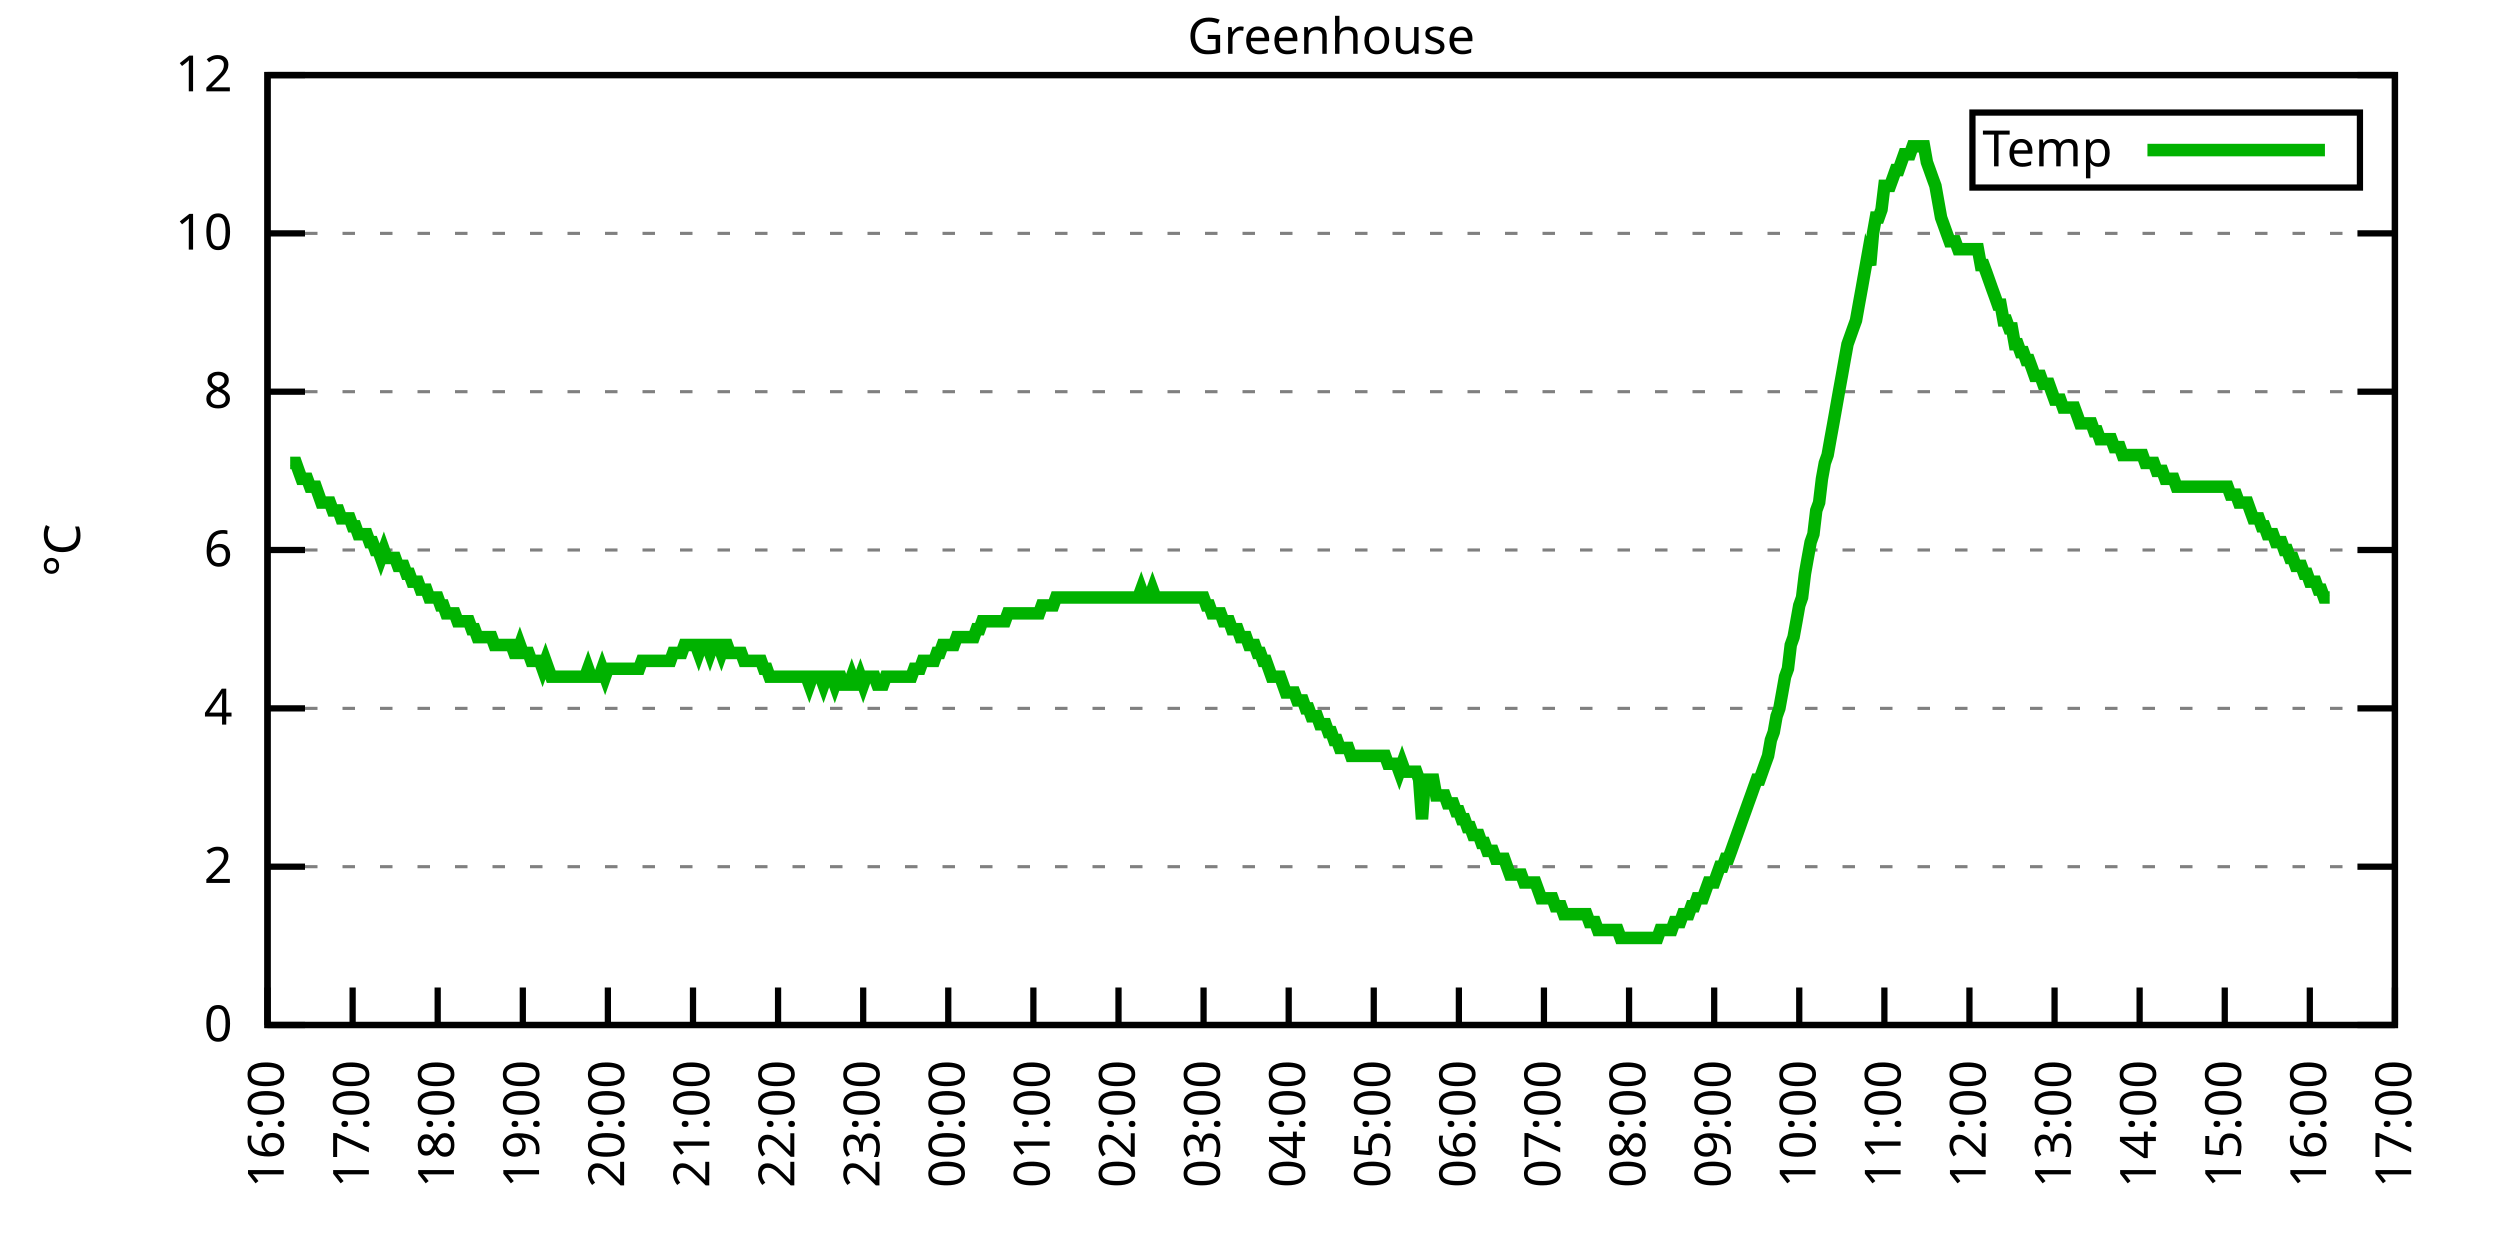
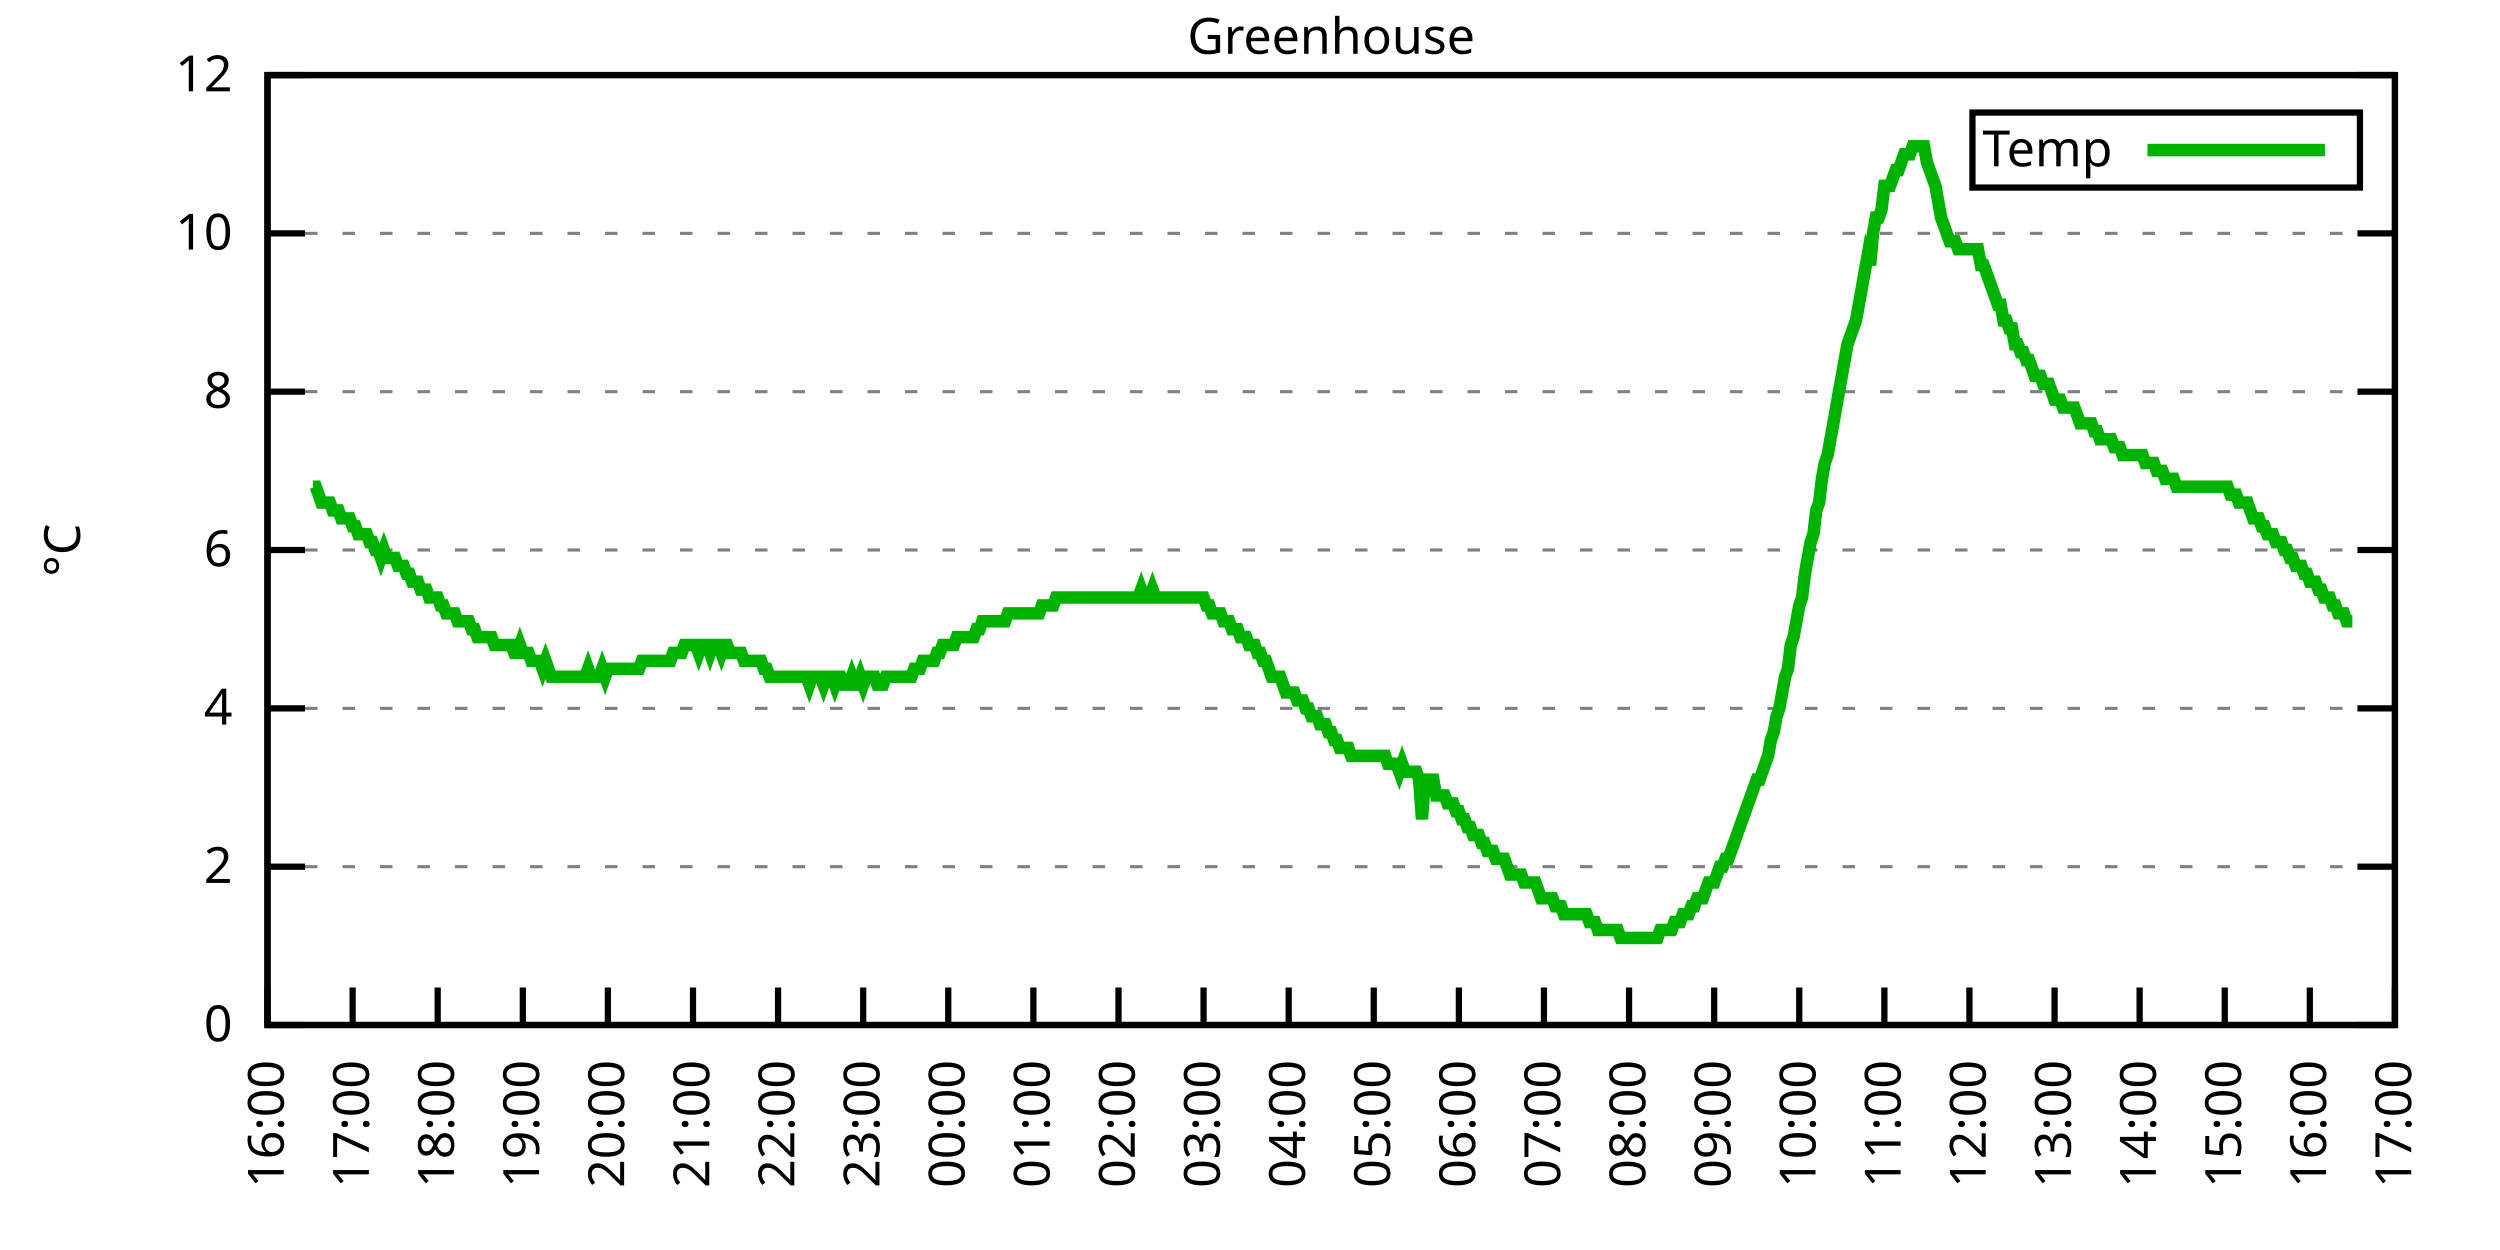
<svg xmlns="http://www.w3.org/2000/svg" xmlns:xlink="http://www.w3.org/1999/xlink" width="400" height="200" viewBox="0 0 400 200">
  <g id="gnuplot_canvas">
    <rect x="0" y="0" width="400" height="200" fill="none" />
    <defs>
      <circle id="gpDot" r="0.5" stroke-width="0.5" stroke="currentColor" />
      <path id="gpPt0" stroke-width="0.333" stroke="currentColor" d="M-1,0 h2 M0,-1 v2" />
      <path id="gpPt1" stroke-width="0.333" stroke="currentColor" d="M-1,-1 L1,1 M1,-1 L-1,1" />
      <path id="gpPt2" stroke-width="0.333" stroke="currentColor" d="M-1,0 L1,0 M0,-1 L0,1 M-1,-1 L1,1 M-1,1 L1,-1" />
      <rect id="gpPt3" stroke-width="0.333" stroke="currentColor" x="-1" y="-1" width="2" height="2" />
      <rect id="gpPt4" stroke-width="0.333" stroke="currentColor" fill="currentColor" x="-1" y="-1" width="2" height="2" />
      <circle id="gpPt5" stroke-width="0.333" stroke="currentColor" cx="0" cy="0" r="1" />
      <use xlink:href="#gpPt5" id="gpPt6" fill="currentColor" stroke="none" />
      <path id="gpPt7" stroke-width="0.333" stroke="currentColor" d="M0,-1.33 L-1.33,0.67 L1.33,0.67 z" />
      <use xlink:href="#gpPt7" id="gpPt8" fill="currentColor" stroke="none" />
      <use xlink:href="#gpPt7" id="gpPt9" stroke="currentColor" transform="rotate(180)" />
      <use xlink:href="#gpPt9" id="gpPt10" fill="currentColor" stroke="none" />
      <use xlink:href="#gpPt3" id="gpPt11" stroke="currentColor" transform="rotate(45)" />
      <use xlink:href="#gpPt11" id="gpPt12" fill="currentColor" stroke="none" />
      <path id="gpPt13" stroke-width="0.333" stroke="currentColor" d="M0,1.330 L1.265,0.411 L0.782,-1.067 L-0.782,-1.076 L-1.265,0.411 z" />
      <use xlink:href="#gpPt13" id="gpPt14" fill="currentColor" stroke="none" />
      <filter id="textbox" filterUnits="objectBoundingBox" x="0" y="0" height="1" width="1">
        <feFlood flood-color="white" flood-opacity="1" result="bgnd" />
        <feComposite in="SourceGraphic" in2="bgnd" operator="atop" />
      </filter>
      <filter id="greybox" filterUnits="objectBoundingBox" x="0" y="0" height="1" width="1">
        <feFlood flood-color="lightgrey" flood-opacity="1" result="grey" />
        <feComposite in="SourceGraphic" in2="grey" operator="atop" />
      </filter>
    </defs>
    <g fill="none" color="white" stroke="currentColor" stroke-width="1.00" stroke-linecap="butt" stroke-linejoin="miter">
</g>
    <g fill="none" color="black" stroke="currentColor" stroke-width="1.00" stroke-linecap="butt" stroke-linejoin="miter">
      <g stroke="none" shape-rendering="crispEdges">
        <polygon fill="rgb(255, 255, 255)" points="42.80,164.00 383.18,164.00 383.18,12.02 42.80,12.02 " />
      </g>
    </g>
    <g fill="none" color="black" stroke="currentColor" stroke-width="1.00" stroke-linecap="butt" stroke-linejoin="miter">
</g>
    <g fill="none" color="black" stroke="black" stroke-width="0.50" stroke-linecap="butt" stroke-linejoin="miter">
</g>
    <g fill="none" color="gray" stroke="currentColor" stroke-width="0.50" stroke-linecap="butt" stroke-linejoin="miter">
      <path stroke="gray" stroke-dasharray="2,4" class="gridline" d="M42.80,164.00 L383.19,164.00  " />
    </g>
    <g fill="none" color="gray" stroke="gray" stroke-width="1.00" stroke-linecap="butt" stroke-linejoin="miter">
</g>
    <g fill="none" color="black" stroke="currentColor" stroke-width="1.00" stroke-linecap="butt" stroke-linejoin="miter">
      <path stroke="black" d="M42.80,164.00 L48.80,164.00 M383.19,164.00 L377.19,164.00  " />
      <g transform="translate(37.20,166.60)" stroke="none" fill="black" font-family="Sans" font-size="8.00" text-anchor="end">
        <text>
          <tspan font-family="Sans"> 0</tspan>
        </text>
      </g>
    </g>
    <g fill="none" color="black" stroke="currentColor" stroke-width="1.00" stroke-linecap="butt" stroke-linejoin="miter">
</g>
    <g fill="none" color="black" stroke="black" stroke-width="0.50" stroke-linecap="butt" stroke-linejoin="miter">
</g>
    <g fill="none" color="gray" stroke="currentColor" stroke-width="0.50" stroke-linecap="butt" stroke-linejoin="miter">
      <path stroke="gray" stroke-dasharray="2,4" class="gridline" d="M42.80,138.67 L383.19,138.67  " />
    </g>
    <g fill="none" color="gray" stroke="gray" stroke-width="1.00" stroke-linecap="butt" stroke-linejoin="miter">
</g>
    <g fill="none" color="black" stroke="currentColor" stroke-width="1.00" stroke-linecap="butt" stroke-linejoin="miter">
      <path stroke="black" d="M42.80,138.67 L48.80,138.67 M383.19,138.67 L377.19,138.67  " />
      <g transform="translate(37.20,141.27)" stroke="none" fill="black" font-family="Sans" font-size="8.00" text-anchor="end">
        <text>
          <tspan font-family="Sans"> 2</tspan>
        </text>
      </g>
    </g>
    <g fill="none" color="black" stroke="currentColor" stroke-width="1.00" stroke-linecap="butt" stroke-linejoin="miter">
</g>
    <g fill="none" color="black" stroke="black" stroke-width="0.50" stroke-linecap="butt" stroke-linejoin="miter">
</g>
    <g fill="none" color="gray" stroke="currentColor" stroke-width="0.50" stroke-linecap="butt" stroke-linejoin="miter">
      <path stroke="gray" stroke-dasharray="2,4" class="gridline" d="M42.80,113.34 L383.19,113.34  " />
    </g>
    <g fill="none" color="gray" stroke="gray" stroke-width="1.00" stroke-linecap="butt" stroke-linejoin="miter">
</g>
    <g fill="none" color="black" stroke="currentColor" stroke-width="1.00" stroke-linecap="butt" stroke-linejoin="miter">
      <path stroke="black" d="M42.80,113.34 L48.80,113.34 M383.19,113.34 L377.19,113.34  " />
      <g transform="translate(37.20,115.94)" stroke="none" fill="black" font-family="Sans" font-size="8.00" text-anchor="end">
        <text>
          <tspan font-family="Sans"> 4</tspan>
        </text>
      </g>
    </g>
    <g fill="none" color="black" stroke="currentColor" stroke-width="1.00" stroke-linecap="butt" stroke-linejoin="miter">
</g>
    <g fill="none" color="black" stroke="black" stroke-width="0.50" stroke-linecap="butt" stroke-linejoin="miter">
</g>
    <g fill="none" color="gray" stroke="currentColor" stroke-width="0.50" stroke-linecap="butt" stroke-linejoin="miter">
      <path stroke="gray" stroke-dasharray="2,4" class="gridline" d="M42.80,88.00 L383.19,88.00  " />
    </g>
    <g fill="none" color="gray" stroke="gray" stroke-width="1.00" stroke-linecap="butt" stroke-linejoin="miter">
</g>
    <g fill="none" color="black" stroke="currentColor" stroke-width="1.00" stroke-linecap="butt" stroke-linejoin="miter">
      <path stroke="black" d="M42.80,88.00 L48.80,88.00 M383.19,88.00 L377.19,88.00  " />
      <g transform="translate(37.20,90.60)" stroke="none" fill="black" font-family="Sans" font-size="8.00" text-anchor="end">
        <text>
          <tspan font-family="Sans"> 6</tspan>
        </text>
      </g>
    </g>
    <g fill="none" color="black" stroke="currentColor" stroke-width="1.00" stroke-linecap="butt" stroke-linejoin="miter">
</g>
    <g fill="none" color="black" stroke="black" stroke-width="0.50" stroke-linecap="butt" stroke-linejoin="miter">
</g>
    <g fill="none" color="gray" stroke="currentColor" stroke-width="0.50" stroke-linecap="butt" stroke-linejoin="miter">
      <path stroke="gray" stroke-dasharray="2,4" class="gridline" d="M42.80,62.67 L383.19,62.67  " />
    </g>
    <g fill="none" color="gray" stroke="gray" stroke-width="1.00" stroke-linecap="butt" stroke-linejoin="miter">
</g>
    <g fill="none" color="black" stroke="currentColor" stroke-width="1.00" stroke-linecap="butt" stroke-linejoin="miter">
      <path stroke="black" d="M42.80,62.67 L48.80,62.67 M383.19,62.67 L377.19,62.67  " />
      <g transform="translate(37.20,65.27)" stroke="none" fill="black" font-family="Sans" font-size="8.00" text-anchor="end">
        <text>
          <tspan font-family="Sans"> 8</tspan>
        </text>
      </g>
    </g>
    <g fill="none" color="black" stroke="currentColor" stroke-width="1.00" stroke-linecap="butt" stroke-linejoin="miter">
</g>
    <g fill="none" color="black" stroke="black" stroke-width="0.50" stroke-linecap="butt" stroke-linejoin="miter">
</g>
    <g fill="none" color="gray" stroke="currentColor" stroke-width="0.50" stroke-linecap="butt" stroke-linejoin="miter">
      <path stroke="gray" stroke-dasharray="2,4" class="gridline" d="M42.80,37.34 L383.19,37.34  " />
    </g>
    <g fill="none" color="gray" stroke="gray" stroke-width="1.00" stroke-linecap="butt" stroke-linejoin="miter">
</g>
    <g fill="none" color="black" stroke="currentColor" stroke-width="1.00" stroke-linecap="butt" stroke-linejoin="miter">
      <path stroke="black" d="M42.80,37.34 L48.80,37.34 M383.19,37.34 L377.19,37.34  " />
      <g transform="translate(37.20,39.94)" stroke="none" fill="black" font-family="Sans" font-size="8.00" text-anchor="end">
        <text>
          <tspan font-family="Sans"> 10</tspan>
        </text>
      </g>
    </g>
    <g fill="none" color="black" stroke="currentColor" stroke-width="1.00" stroke-linecap="butt" stroke-linejoin="miter">
</g>
    <g fill="none" color="black" stroke="black" stroke-width="0.50" stroke-linecap="butt" stroke-linejoin="miter">
</g>
    <g fill="none" color="gray" stroke="currentColor" stroke-width="0.50" stroke-linecap="butt" stroke-linejoin="miter">
      <path stroke="gray" stroke-dasharray="2,4" class="gridline" d="M42.80,12.01 L383.19,12.01  " />
    </g>
    <g fill="none" color="gray" stroke="gray" stroke-width="1.00" stroke-linecap="butt" stroke-linejoin="miter">
</g>
    <g fill="none" color="black" stroke="currentColor" stroke-width="1.00" stroke-linecap="butt" stroke-linejoin="miter">
      <path stroke="black" d="M42.80,12.01 L48.80,12.01 M383.19,12.01 L377.19,12.01  " />
      <g transform="translate(37.20,14.61)" stroke="none" fill="black" font-family="Sans" font-size="8.00" text-anchor="end">
        <text>
          <tspan font-family="Sans"> 12</tspan>
        </text>
      </g>
    </g>
    <g fill="none" color="black" stroke="currentColor" stroke-width="1.00" stroke-linecap="butt" stroke-linejoin="miter">
      <path stroke="black" d="M42.80,164.00 L42.80,158.00  " />
      <g transform="translate(45.40,169.60) rotate(270.00)" stroke="none" fill="black" font-family="Sans" font-size="8.00" text-anchor="end">
        <text>
          <tspan font-family="Sans">16:00</tspan>
        </text>
      </g>
    </g>
    <g fill="none" color="black" stroke="currentColor" stroke-width="1.00" stroke-linecap="butt" stroke-linejoin="miter">
      <path stroke="black" d="M56.42,164.00 L56.42,158.00  " />
      <g transform="translate(59.02,169.60) rotate(270.00)" stroke="none" fill="black" font-family="Sans" font-size="8.00" text-anchor="end">
        <text>
          <tspan font-family="Sans">17:00</tspan>
        </text>
      </g>
    </g>
    <g fill="none" color="black" stroke="currentColor" stroke-width="1.00" stroke-linecap="butt" stroke-linejoin="miter">
      <path stroke="black" d="M70.03,164.00 L70.03,158.00  " />
      <g transform="translate(72.63,169.60) rotate(270.00)" stroke="none" fill="black" font-family="Sans" font-size="8.00" text-anchor="end">
        <text>
          <tspan font-family="Sans">18:00</tspan>
        </text>
      </g>
    </g>
    <g fill="none" color="black" stroke="currentColor" stroke-width="1.00" stroke-linecap="butt" stroke-linejoin="miter">
      <path stroke="black" d="M83.65,164.00 L83.65,158.00  " />
      <g transform="translate(86.25,169.60) rotate(270.00)" stroke="none" fill="black" font-family="Sans" font-size="8.00" text-anchor="end">
        <text>
          <tspan font-family="Sans">19:00</tspan>
        </text>
      </g>
    </g>
    <g fill="none" color="black" stroke="currentColor" stroke-width="1.00" stroke-linecap="butt" stroke-linejoin="miter">
      <path stroke="black" d="M97.26,164.00 L97.26,158.00  " />
      <g transform="translate(99.86,169.60) rotate(270.00)" stroke="none" fill="black" font-family="Sans" font-size="8.00" text-anchor="end">
        <text>
          <tspan font-family="Sans">20:00</tspan>
        </text>
      </g>
    </g>
    <g fill="none" color="black" stroke="currentColor" stroke-width="1.00" stroke-linecap="butt" stroke-linejoin="miter">
      <path stroke="black" d="M110.88,164.00 L110.88,158.00  " />
      <g transform="translate(113.48,169.60) rotate(270.00)" stroke="none" fill="black" font-family="Sans" font-size="8.00" text-anchor="end">
        <text>
          <tspan font-family="Sans">21:00</tspan>
        </text>
      </g>
    </g>
    <g fill="none" color="black" stroke="currentColor" stroke-width="1.00" stroke-linecap="butt" stroke-linejoin="miter">
      <path stroke="black" d="M124.49,164.00 L124.49,158.00  " />
      <g transform="translate(127.09,169.60) rotate(270.00)" stroke="none" fill="black" font-family="Sans" font-size="8.00" text-anchor="end">
        <text>
          <tspan font-family="Sans">22:00</tspan>
        </text>
      </g>
    </g>
    <g fill="none" color="black" stroke="currentColor" stroke-width="1.00" stroke-linecap="butt" stroke-linejoin="miter">
      <path stroke="black" d="M138.11,164.00 L138.11,158.00  " />
      <g transform="translate(140.71,169.60) rotate(270.00)" stroke="none" fill="black" font-family="Sans" font-size="8.00" text-anchor="end">
        <text>
          <tspan font-family="Sans">23:00</tspan>
        </text>
      </g>
    </g>
    <g fill="none" color="black" stroke="currentColor" stroke-width="1.00" stroke-linecap="butt" stroke-linejoin="miter">
      <path stroke="black" d="M151.72,164.00 L151.72,158.00  " />
      <g transform="translate(154.32,169.60) rotate(270.00)" stroke="none" fill="black" font-family="Sans" font-size="8.00" text-anchor="end">
        <text>
          <tspan font-family="Sans">00:00</tspan>
        </text>
      </g>
    </g>
    <g fill="none" color="black" stroke="currentColor" stroke-width="1.00" stroke-linecap="butt" stroke-linejoin="miter">
      <path stroke="black" d="M165.34,164.00 L165.34,158.00  " />
      <g transform="translate(167.94,169.60) rotate(270.00)" stroke="none" fill="black" font-family="Sans" font-size="8.00" text-anchor="end">
        <text>
          <tspan font-family="Sans">01:00</tspan>
        </text>
      </g>
    </g>
    <g fill="none" color="black" stroke="currentColor" stroke-width="1.00" stroke-linecap="butt" stroke-linejoin="miter">
      <path stroke="black" d="M178.96,164.00 L178.96,158.00  " />
      <g transform="translate(181.56,169.60) rotate(270.00)" stroke="none" fill="black" font-family="Sans" font-size="8.00" text-anchor="end">
        <text>
          <tspan font-family="Sans">02:00</tspan>
        </text>
      </g>
    </g>
    <g fill="none" color="black" stroke="currentColor" stroke-width="1.00" stroke-linecap="butt" stroke-linejoin="miter">
      <path stroke="black" d="M192.57,164.00 L192.57,158.00  " />
      <g transform="translate(195.17,169.60) rotate(270.00)" stroke="none" fill="black" font-family="Sans" font-size="8.00" text-anchor="end">
        <text>
          <tspan font-family="Sans">03:00</tspan>
        </text>
      </g>
    </g>
    <g fill="none" color="black" stroke="currentColor" stroke-width="1.00" stroke-linecap="butt" stroke-linejoin="miter">
      <path stroke="black" d="M206.19,164.00 L206.19,158.00  " />
      <g transform="translate(208.79,169.60) rotate(270.00)" stroke="none" fill="black" font-family="Sans" font-size="8.00" text-anchor="end">
        <text>
          <tspan font-family="Sans">04:00</tspan>
        </text>
      </g>
    </g>
    <g fill="none" color="black" stroke="currentColor" stroke-width="1.00" stroke-linecap="butt" stroke-linejoin="miter">
      <path stroke="black" d="M219.80,164.00 L219.80,158.00  " />
      <g transform="translate(222.40,169.60) rotate(270.00)" stroke="none" fill="black" font-family="Sans" font-size="8.00" text-anchor="end">
        <text>
          <tspan font-family="Sans">05:00</tspan>
        </text>
      </g>
    </g>
    <g fill="none" color="black" stroke="currentColor" stroke-width="1.00" stroke-linecap="butt" stroke-linejoin="miter">
      <path stroke="black" d="M233.42,164.00 L233.42,158.00  " />
      <g transform="translate(236.02,169.60) rotate(270.00)" stroke="none" fill="black" font-family="Sans" font-size="8.00" text-anchor="end">
        <text>
          <tspan font-family="Sans">06:00</tspan>
        </text>
      </g>
    </g>
    <g fill="none" color="black" stroke="currentColor" stroke-width="1.00" stroke-linecap="butt" stroke-linejoin="miter">
      <path stroke="black" d="M247.03,164.00 L247.03,158.00  " />
      <g transform="translate(249.63,169.60) rotate(270.00)" stroke="none" fill="black" font-family="Sans" font-size="8.00" text-anchor="end">
        <text>
          <tspan font-family="Sans">07:00</tspan>
        </text>
      </g>
    </g>
    <g fill="none" color="black" stroke="currentColor" stroke-width="1.00" stroke-linecap="butt" stroke-linejoin="miter">
      <path stroke="black" d="M260.65,164.00 L260.65,158.00  " />
      <g transform="translate(263.25,169.60) rotate(270.00)" stroke="none" fill="black" font-family="Sans" font-size="8.00" text-anchor="end">
        <text>
          <tspan font-family="Sans">08:00</tspan>
        </text>
      </g>
    </g>
    <g fill="none" color="black" stroke="currentColor" stroke-width="1.00" stroke-linecap="butt" stroke-linejoin="miter">
      <path stroke="black" d="M274.27,164.00 L274.27,158.00  " />
      <g transform="translate(276.87,169.60) rotate(270.00)" stroke="none" fill="black" font-family="Sans" font-size="8.00" text-anchor="end">
        <text>
          <tspan font-family="Sans">09:00</tspan>
        </text>
      </g>
    </g>
    <g fill="none" color="black" stroke="currentColor" stroke-width="1.00" stroke-linecap="butt" stroke-linejoin="miter">
      <path stroke="black" d="M287.88,164.00 L287.88,158.00  " />
      <g transform="translate(290.48,169.60) rotate(270.00)" stroke="none" fill="black" font-family="Sans" font-size="8.00" text-anchor="end">
        <text>
          <tspan font-family="Sans">10:00</tspan>
        </text>
      </g>
    </g>
    <g fill="none" color="black" stroke="currentColor" stroke-width="1.00" stroke-linecap="butt" stroke-linejoin="miter">
      <path stroke="black" d="M301.50,164.00 L301.50,158.00  " />
      <g transform="translate(304.10,169.60) rotate(270.00)" stroke="none" fill="black" font-family="Sans" font-size="8.00" text-anchor="end">
        <text>
          <tspan font-family="Sans">11:00</tspan>
        </text>
      </g>
    </g>
    <g fill="none" color="black" stroke="currentColor" stroke-width="1.00" stroke-linecap="butt" stroke-linejoin="miter">
      <path stroke="black" d="M315.11,164.00 L315.11,158.00  " />
      <g transform="translate(317.71,169.60) rotate(270.00)" stroke="none" fill="black" font-family="Sans" font-size="8.00" text-anchor="end">
        <text>
          <tspan font-family="Sans">12:00</tspan>
        </text>
      </g>
    </g>
    <g fill="none" color="black" stroke="currentColor" stroke-width="1.00" stroke-linecap="butt" stroke-linejoin="miter">
      <path stroke="black" d="M328.73,164.00 L328.73,158.00  " />
      <g transform="translate(331.33,169.60) rotate(270.00)" stroke="none" fill="black" font-family="Sans" font-size="8.00" text-anchor="end">
        <text>
          <tspan font-family="Sans">13:00</tspan>
        </text>
      </g>
    </g>
    <g fill="none" color="black" stroke="currentColor" stroke-width="1.00" stroke-linecap="butt" stroke-linejoin="miter">
      <path stroke="black" d="M342.34,164.00 L342.34,158.00  " />
      <g transform="translate(344.94,169.60) rotate(270.00)" stroke="none" fill="black" font-family="Sans" font-size="8.00" text-anchor="end">
        <text>
          <tspan font-family="Sans">14:00</tspan>
        </text>
      </g>
    </g>
    <g fill="none" color="black" stroke="currentColor" stroke-width="1.00" stroke-linecap="butt" stroke-linejoin="miter">
      <path stroke="black" d="M355.96,164.00 L355.96,158.00  " />
      <g transform="translate(358.56,169.60) rotate(270.00)" stroke="none" fill="black" font-family="Sans" font-size="8.00" text-anchor="end">
        <text>
          <tspan font-family="Sans">15:00</tspan>
        </text>
      </g>
    </g>
    <g fill="none" color="black" stroke="currentColor" stroke-width="1.00" stroke-linecap="butt" stroke-linejoin="miter">
      <path stroke="black" d="M369.57,164.00 L369.57,158.00  " />
      <g transform="translate(372.17,169.60) rotate(270.00)" stroke="none" fill="black" font-family="Sans" font-size="8.00" text-anchor="end">
        <text>
          <tspan font-family="Sans">16:00</tspan>
        </text>
      </g>
    </g>
    <g fill="none" color="black" stroke="currentColor" stroke-width="1.00" stroke-linecap="butt" stroke-linejoin="miter">
      <path stroke="black" d="M383.19,164.00 L383.19,158.00  " />
      <g transform="translate(385.79,169.60) rotate(270.00)" stroke="none" fill="black" font-family="Sans" font-size="8.00" text-anchor="end">
        <text>
          <tspan font-family="Sans">17:00</tspan>
        </text>
      </g>
    </g>
    <g fill="none" color="black" stroke="currentColor" stroke-width="1.00" stroke-linecap="butt" stroke-linejoin="miter">
</g>
    <g fill="none" color="black" stroke="currentColor" stroke-width="1.00" stroke-linecap="butt" stroke-linejoin="miter">
      <path stroke="black" d="M42.80,12.01 L42.80,164.00 L383.19,164.00 L383.19,12.01 L42.80,12.01 Z  " />
    </g>
    <g fill="none" color="black" stroke="currentColor" stroke-width="1.00" stroke-linecap="butt" stroke-linejoin="miter">
</g>
    <g fill="none" color="black" stroke="currentColor" stroke-width="1.00" stroke-linecap="butt" stroke-linejoin="miter">
      <path stroke="black" d="M315.59,30.01 L315.59,18.01 L377.59,18.01 L377.59,30.01 L315.59,30.01 Z  " />
    </g>
    <g id="Greenhouse_plot_1">
      <g fill="none" color="white" stroke="black" stroke-width="2.00" stroke-linecap="butt" stroke-linejoin="miter">
</g>
      <g fill="none" color="black" stroke="currentColor" stroke-width="2.00" stroke-linecap="butt" stroke-linejoin="miter">
        <g transform="translate(337.99,26.61)" stroke="none" fill="black" font-family="Sans" font-size="8.00" text-anchor="end">
          <text>
            <tspan font-family="Sans">Temp</tspan>
          </text>
        </g>
      </g>
      <g fill="none" color="black" stroke="currentColor" stroke-width="2.00" stroke-linecap="butt" stroke-linejoin="miter">
-         <path stroke="rgb(  0, 178,   0)" d="M343.59,24.01 L371.99,24.01 M46.43,74.07 L46.88,74.07 L47.34,74.07 L47.79,75.34 L48.25,76.61 L48.70,76.61   L49.15,76.61 L49.61,77.87 L50.06,77.87 L50.52,77.87 L50.97,79.14 L51.42,80.41 L51.88,80.41 L52.33,80.41   L52.78,80.41 L53.24,81.67 L53.69,81.67 L54.15,81.67 L54.60,82.94 L55.05,82.94 L55.51,82.94 L55.96,82.94   L56.42,84.21 L56.87,84.21 L57.32,85.47 L57.78,85.47 L58.23,85.47 L58.68,85.47 L59.14,86.74 L59.59,86.74   L60.05,88.00 L60.50,88.00 L60.95,89.27 L61.41,88.00 L61.86,89.27 L62.32,89.27 L62.77,89.27 L63.22,89.27   L63.68,90.54 L64.13,90.54 L64.58,90.54 L65.04,91.80 L65.49,91.80 L65.95,93.07 L66.40,93.07 L66.85,93.07   L67.31,94.34 L67.76,94.34 L68.22,94.34 L68.67,95.60 L69.12,95.60 L69.58,95.60 L70.03,95.60 L70.49,96.87   L70.94,96.87 L71.39,98.14 L71.85,98.14 L72.30,98.14 L72.75,98.14 L73.21,99.40 L73.66,99.40 L74.12,99.40   L74.57,99.40 L75.02,99.40 L75.48,100.67 L75.93,100.67 L76.39,101.94 L76.84,101.94 L77.29,101.94 L77.75,101.94   L78.20,101.94 L78.65,101.94 L79.11,103.20 L79.56,103.20 L80.02,103.20 L80.47,103.20 L80.92,103.20 L81.38,103.20   L81.83,103.20 L82.29,104.47 L82.74,104.47 L83.19,103.20 L83.65,104.47 L84.10,104.47 L84.55,104.47 L85.01,105.74   L85.46,105.74 L85.92,105.74 L86.37,105.74 L86.82,107.00 L87.28,105.74 L87.73,107.00 L88.19,108.27 L88.64,108.27   L89.09,108.27 L89.55,108.27 L90.00,108.27 L90.45,108.27 L90.91,108.27 L91.36,108.27 L91.82,108.27 L92.27,108.27   L92.72,108.27 L93.18,108.27 L93.63,108.27 L94.09,107.00 L94.54,108.27 L94.99,108.27 L95.45,108.27 L95.90,108.27   L96.35,107.00 L96.81,108.27 L97.26,107.00 L97.72,107.00 L98.17,107.00 L98.62,107.00 L99.08,107.00 L99.53,107.00   L99.99,107.00 L100.44,107.00 L100.89,107.00 L101.35,107.00 L101.80,107.00 L102.25,107.00 L102.71,105.74 L103.16,105.74   L103.62,105.74 L104.07,105.74 L104.52,105.74 L104.98,105.74 L105.43,105.74 L105.89,105.74 L106.34,105.74 L106.79,105.74   L107.25,105.74 L107.70,104.47 L108.15,104.47 L108.61,104.47 L109.06,104.47 L109.52,103.20 L109.97,103.20 L110.42,103.20   L110.88,103.20 L111.33,103.20 L111.79,104.47 L112.24,103.20 L112.69,103.20 L113.15,103.20 L113.60,104.47 L114.05,103.20   L114.51,103.20 L114.96,103.20 L115.42,104.47 L115.87,103.20 L116.32,103.20 L116.78,104.47 L117.23,104.47 L117.69,104.47   L118.14,104.47 L118.59,104.47 L119.05,105.74 L119.50,105.74 L119.96,105.74 L120.41,105.74 L120.86,105.74 L121.32,105.74   L121.77,105.74 L122.22,107.00 L122.68,107.00 L123.13,108.27 L123.59,108.27 L124.04,108.27 L124.49,108.27 L124.95,108.27   L125.40,108.27 L125.86,108.27 L126.31,108.27 L126.76,108.27 L127.22,108.27 L127.67,108.27 L128.12,108.27 L128.58,108.27   L129.03,108.27 L129.49,109.54 L129.94,108.27 L130.39,108.27 L130.85,108.27 L131.30,108.27 L131.76,109.54 L132.21,108.27   L132.66,108.27 L133.12,108.27 L133.57,109.54 L134.02,108.27 L134.48,108.27 L134.93,109.54 L135.39,109.54 L135.84,109.54   L136.29,108.27 L136.75,109.54 L137.20,109.54 L137.66,108.27 L138.11,109.54 L138.56,108.27 L139.02,108.27 L139.47,108.27   L139.92,108.27 L140.38,109.54 L140.83,109.54 L141.29,109.54 L141.74,108.27 L142.19,108.27 L142.65,108.27 L143.10,108.27   L143.56,108.27 L144.01,108.27 L144.46,108.27 L144.92,108.27 L145.37,108.27 L145.82,108.27 L146.28,107.00 L146.73,107.00   L147.19,107.00 L147.64,105.74 L148.09,105.74 L148.55,105.74 L149.00,105.74 L149.46,105.74 L149.91,104.47 L150.36,104.47   L150.82,103.20 L151.27,103.20 L151.72,103.20 L152.18,103.20 L152.63,103.20 L153.09,101.94 L153.54,101.94 L153.99,101.94   L154.45,101.94 L154.90,101.94 L155.36,101.94 L155.81,101.94 L156.26,100.67 L156.72,100.67 L157.17,99.40 L157.62,99.40   L158.08,99.40 L158.53,99.40 L158.99,99.40 L159.44,99.40 L159.89,99.40 L160.35,99.40 L160.80,99.40 L161.26,98.14   L161.71,98.14 L162.16,98.14 L162.62,98.14 L163.07,98.14 L163.52,98.14 L163.98,98.14 L164.43,98.14 L164.89,98.14   L165.34,98.14 L165.79,98.14 L166.25,98.14 L166.70,96.87 L167.16,96.87 L167.61,96.87 L168.06,96.87 L168.52,96.87   L168.97,95.60 L169.43,95.60 L169.88,95.60 L170.33,95.60 L170.79,95.60 L171.24,95.60 L171.69,95.60 L172.15,95.60   L172.60,95.60 L173.06,95.60 L173.51,95.60 L173.96,95.60 L174.42,95.60 L174.87,95.60 L175.33,95.60 L175.78,95.60   L176.23,95.60 L176.69,95.60 L177.14,95.60 L177.59,95.60 L178.05,95.60 L178.50,95.60 L178.96,95.60 L179.41,95.60   L179.86,95.60 L180.32,95.60 L180.77,95.60 L181.23,95.60 L181.68,95.60 L182.13,95.60 L182.59,94.34 L183.04,95.60   L183.49,95.60 L183.95,95.60 L184.40,94.34 L184.86,95.60 L185.31,95.60 L185.76,95.60 L186.22,95.60 L186.67,95.60   L187.13,95.60 L187.58,95.60 L188.03,95.60 L188.49,95.60 L188.94,95.60 L189.39,95.60 L189.85,95.60 L190.30,95.60   L190.76,95.60 L191.21,95.60 L191.66,95.60 L192.12,95.60 L192.57,95.60 L193.03,96.87 L193.48,96.87 L193.93,98.14   L194.39,98.14 L194.84,98.14 L195.29,98.14 L195.75,99.40 L196.20,99.40 L196.66,99.40 L197.11,100.67 L197.56,100.67   L198.02,100.67 L198.47,101.94 L198.93,101.94 L199.38,101.94 L199.83,103.20 L200.29,103.20 L200.74,103.20 L201.19,104.47   L201.65,104.47 L202.10,105.74 L202.56,105.74 L203.01,107.00 L203.46,108.27 L203.92,108.27 L204.37,108.27 L204.83,108.27   L205.28,109.54 L205.73,110.80 L206.19,110.80 L206.64,110.80 L207.09,110.80 L207.55,112.07 L208.00,112.07 L208.46,112.07   L208.91,113.34 L209.36,113.34 L209.82,114.60 L210.27,114.60 L210.73,114.60 L211.18,115.87 L211.63,115.87 L212.09,115.87   L212.54,117.14 L213.00,117.14 L213.45,118.40 L213.90,118.40 L214.36,119.67 L214.81,119.67 L215.26,119.67 L215.72,119.67   L216.17,120.94 L216.63,120.94 L217.08,120.94 L217.53,120.94 L217.99,120.94 L218.44,120.94 L218.90,120.94 L219.35,120.94   L219.80,120.94 L220.26,120.94 L220.71,120.94 L221.16,120.94 L221.62,120.94 L222.07,122.20 L222.53,122.20 L222.98,122.20   L223.43,122.20 L223.89,123.47 L224.34,122.20 L224.80,123.47 L225.25,123.47 L225.70,123.47 L226.16,123.47 L226.61,123.47   L227.06,124.74 L227.52,131.07 L227.97,124.74 L228.43,124.74 L228.88,124.74 L229.33,124.74 L229.79,127.27 L230.24,127.27   L230.70,127.27 L231.15,127.27 L231.60,128.54 L232.06,128.54 L232.51,128.54 L232.96,129.80 L233.42,129.80 L233.87,131.07   L234.33,131.07 L234.78,132.34 L235.23,132.34 L235.69,133.60 L236.14,133.60 L236.60,133.60 L237.05,134.87 L237.50,134.87   L237.96,136.14 L238.41,136.14 L238.86,136.14 L239.32,137.40 L239.77,137.40 L240.23,137.40 L240.68,137.40 L241.13,138.67   L241.59,139.93 L242.04,139.93 L242.50,139.93 L242.95,139.93 L243.40,139.93 L243.86,141.20 L244.31,141.20 L244.76,141.20   L245.22,141.20 L245.67,141.20 L246.13,142.47 L246.58,143.73 L247.03,143.73 L247.49,143.73 L247.94,143.73 L248.40,143.73   L248.85,145.00 L249.30,145.00 L249.76,145.00 L250.21,146.27 L250.66,146.27 L251.12,146.27 L251.57,146.27 L252.03,146.27   L252.48,146.27 L252.93,146.27 L253.39,146.27 L253.84,146.27 L254.30,147.53 L254.75,147.53 L255.20,147.53 L255.66,148.80   L256.11,148.80 L256.56,148.80 L257.02,148.80 L257.47,148.80 L257.93,148.80 L258.38,148.80 L258.83,148.80 L259.29,150.07   L259.74,150.07 L260.20,150.07 L260.65,150.07 L261.10,150.07 L261.56,150.07 L262.01,150.07 L262.47,150.07 L262.92,150.07   L263.37,150.07 L263.83,150.07 L264.28,150.07 L264.73,150.07 L265.19,150.07 L265.64,148.80 L266.10,148.80 L266.55,148.80   L267.00,148.80 L267.46,148.80 L267.91,147.53 L268.37,147.53 L268.82,147.53 L269.27,146.27 L269.73,146.27 L270.18,146.27   L270.63,145.00 L271.09,145.00 L271.54,143.73 L272.00,143.73 L272.45,143.73 L272.90,142.47 L273.36,141.20 L273.81,141.20   L274.27,141.20 L274.72,139.93 L275.17,138.67 L275.63,138.67 L276.08,137.40 L276.53,137.40 L276.99,136.14 L277.44,134.87   L277.90,133.60 L278.35,132.34 L278.80,131.07 L279.26,129.80 L279.71,128.54 L280.17,127.27 L280.62,126.00 L281.07,124.74   L281.53,124.74 L281.98,123.47 L282.43,122.20 L282.89,120.94 L283.34,118.40 L283.80,117.14 L284.25,114.60 L284.70,113.34   L285.16,110.80 L285.61,108.27 L286.07,107.00 L286.52,103.20 L286.97,101.94 L287.43,99.40 L287.88,96.87 L288.33,95.60   L288.79,91.80 L289.24,89.27 L289.70,86.74 L290.15,85.47 L290.60,81.67 L291.06,80.41 L291.51,76.61 L291.97,74.07   L292.42,72.81 L292.87,70.27 L293.33,67.74 L293.78,65.21 L294.23,62.67 L294.69,60.14 L295.14,57.61 L295.60,55.07   L296.05,53.81 L296.50,52.54 L296.96,51.27 L297.41,48.74 L297.87,46.21 L298.32,43.67 L298.77,41.14 L299.23,42.41   L299.68,37.34 L300.13,34.81 L300.59,34.81 L301.04,33.54 L301.50,29.74 L301.95,29.74 L302.40,29.74 L302.86,28.48   L303.31,27.21 L303.77,27.21 L304.22,25.94 L304.67,24.68 L305.13,24.68 L305.58,24.68 L306.03,23.41 L306.49,23.41   L306.94,23.41 L307.40,23.41 L307.85,23.41 L308.30,25.94 L308.76,27.21 L309.21,28.48 L309.67,29.74 L310.12,32.28   L310.57,34.81 L311.03,36.08 L311.48,37.34 L311.94,38.61 L312.39,38.61 L312.84,38.61 L313.30,39.87 L313.75,39.87   L314.20,39.87 L314.66,39.87 L315.11,39.87 L315.57,39.87 L316.02,39.87 L316.47,39.87 L316.93,42.41 L317.38,42.41   L317.84,43.67 L318.29,44.94 L318.74,46.21 L319.20,47.47 L319.65,48.74 L320.10,48.74 L320.56,51.27 L321.01,51.27   L321.47,52.54 L321.92,52.54 L322.37,55.07 L322.83,55.07 L323.28,56.34 L323.74,56.34 L324.19,57.61 L324.64,57.61   L325.10,58.87 L325.55,60.14 L326.00,60.14 L326.46,60.14 L326.91,61.41 L327.37,61.41 L327.82,61.41 L328.27,62.67   L328.73,63.94 L329.18,63.94 L329.64,63.94 L330.09,65.21 L330.54,65.21 L331.00,65.21 L331.45,65.21 L331.90,65.21   L332.36,66.47 L332.81,67.74 L333.27,67.74 L333.72,67.74 L334.17,67.74 L334.63,67.74 L335.08,69.01 L335.54,69.01   L335.99,70.27 L336.44,70.27 L336.90,70.27 L337.35,70.27 L337.80,70.27 L338.26,71.54 L338.71,71.54 L339.17,71.54   L339.62,72.81 L340.07,72.81 L340.53,72.81 L340.98,72.81 L341.44,72.81 L341.89,72.81 L342.34,72.81 L342.80,72.81   L343.25,74.07 L343.70,74.07 L344.16,74.07 L344.61,74.07 L345.07,75.34 L345.52,75.34 L345.97,75.34 L346.43,76.61   L346.88,76.61 L347.34,76.61 L347.79,76.61 L348.24,77.87 L348.70,77.87 L349.15,77.87 L349.60,77.87 L350.06,77.87   L350.51,77.87 L350.97,77.87 L351.42,77.87 L351.87,77.87 L352.33,77.87 L352.78,77.87 L353.24,77.87 L353.69,77.87   L354.14,77.87 L354.60,77.87 L355.05,77.87 L355.50,77.87 L355.96,77.87 L356.41,77.87 L356.87,79.14 L357.32,79.14   L357.77,79.14 L358.23,80.41 L358.68,80.41 L359.14,80.41 L359.59,80.41 L360.04,81.67 L360.50,82.94 L360.95,82.94   L361.41,82.94 L361.86,84.21 L362.31,84.21 L362.77,85.47 L363.22,85.47 L363.67,85.47 L364.13,86.74 L364.58,86.74   L365.04,86.74 L365.49,88.00 L365.94,88.00 L366.40,89.27 L366.85,89.27 L367.31,90.54 L367.76,90.54 L368.21,90.54   L368.67,91.80 L369.12,91.80 L369.57,93.07 L370.03,93.07 L370.48,93.07 L370.94,94.34 L371.39,94.34 L371.84,95.60   L372.30,95.60 L372.75,95.60  " />
+         <path stroke="rgb(  0, 178,   0)" d="M343.59,24.01 L371.99,24.01 M50.06,77.87 L50.52,77.87 L50.97,79.14 L51.42,80.41 L51.88,80.41 L52.33,80.41   L52.78,80.41 L53.24,81.67 L53.69,81.67 L54.15,81.67 L54.60,82.94 L55.05,82.94 L55.51,82.94 L55.96,82.94   L56.42,84.21 L56.87,84.21 L57.32,85.47 L57.78,85.47 L58.23,85.47 L58.68,85.47 L59.14,86.74 L59.59,86.74   L60.05,88.00 L60.50,88.00 L60.95,89.27 L61.41,88.00 L61.86,89.27 L62.32,89.27 L62.77,89.27 L63.22,89.27   L63.68,90.54 L64.13,90.54 L64.58,90.54 L65.04,91.80 L65.49,91.80 L65.95,93.07 L66.40,93.07 L66.85,93.07   L67.31,94.34 L67.76,94.34 L68.22,94.34 L68.67,95.60 L69.12,95.60 L69.58,95.60 L70.03,95.60 L70.49,96.87   L70.94,96.87 L71.39,98.14 L71.85,98.14 L72.30,98.14 L72.75,98.14 L73.21,99.40 L73.66,99.40 L74.12,99.40   L74.57,99.40 L75.02,99.40 L75.48,100.67 L75.93,100.67 L76.39,101.94 L76.84,101.94 L77.29,101.94 L77.75,101.94   L78.20,101.94 L78.65,101.94 L79.11,103.20 L79.56,103.20 L80.02,103.20 L80.47,103.20 L80.92,103.20 L81.38,103.20   L81.83,103.20 L82.29,104.47 L82.74,104.47 L83.19,103.20 L83.65,104.47 L84.10,104.47 L84.55,104.47 L85.01,105.74   L85.46,105.74 L85.92,105.74 L86.37,105.74 L86.82,107.00 L87.28,105.74 L87.73,107.00 L88.19,108.27 L88.64,108.27   L89.09,108.27 L89.55,108.27 L90.00,108.27 L90.45,108.27 L90.91,108.27 L91.36,108.27 L91.82,108.27 L92.27,108.27   L92.72,108.27 L93.18,108.27 L93.63,108.27 L94.09,107.00 L94.54,108.27 L94.99,108.27 L95.45,108.27 L95.90,108.27   L96.35,107.00 L96.81,108.27 L97.26,107.00 L97.72,107.00 L98.17,107.00 L98.62,107.00 L99.08,107.00 L99.53,107.00   L99.99,107.00 L100.44,107.00 L100.89,107.00 L101.35,107.00 L101.80,107.00 L102.25,107.00 L102.71,105.74 L103.16,105.74   L103.62,105.74 L104.07,105.74 L104.52,105.74 L104.98,105.74 L105.43,105.74 L105.89,105.74 L106.34,105.74 L106.79,105.74   L107.25,105.74 L107.70,104.47 L108.15,104.47 L108.61,104.47 L109.06,104.47 L109.52,103.20 L109.97,103.20 L110.42,103.20   L110.88,103.20 L111.33,103.20 L111.79,104.47 L112.24,103.20 L112.69,103.20 L113.15,103.20 L113.60,104.47 L114.05,103.20   L114.51,103.20 L114.96,103.20 L115.42,104.47 L115.87,103.20 L116.32,103.20 L116.78,104.47 L117.23,104.47 L117.69,104.47   L118.14,104.47 L118.59,104.47 L119.05,105.74 L119.50,105.74 L119.96,105.74 L120.41,105.74 L120.86,105.74 L121.32,105.74   L121.77,105.74 L122.22,107.00 L122.68,107.00 L123.13,108.27 L123.59,108.27 L124.04,108.27 L124.49,108.27 L124.95,108.27   L125.40,108.27 L125.86,108.27 L126.31,108.27 L126.76,108.27 L127.22,108.27 L127.67,108.27 L128.12,108.27 L128.58,108.27   L129.03,108.27 L129.49,109.54 L129.94,108.27 L130.39,108.27 L130.85,108.27 L131.30,108.27 L131.76,109.54 L132.21,108.27   L132.66,108.27 L133.12,108.27 L133.57,109.54 L134.02,108.27 L134.48,108.27 L134.93,109.54 L135.39,109.54 L135.84,109.54   L136.29,108.27 L136.75,109.54 L137.20,109.54 L137.66,108.27 L138.11,109.54 L138.56,108.27 L139.02,108.27 L139.47,108.27   L139.92,108.27 L140.38,109.54 L140.83,109.54 L141.29,109.54 L141.74,108.27 L142.19,108.27 L142.65,108.27 L143.10,108.27   L143.56,108.27 L144.01,108.27 L144.46,108.27 L144.92,108.27 L145.37,108.27 L145.82,108.27 L146.28,107.00 L146.73,107.00   L147.19,107.00 L147.64,105.74 L148.09,105.74 L148.55,105.74 L149.00,105.74 L149.46,105.74 L149.91,104.47 L150.36,104.47   L150.82,103.20 L151.27,103.20 L151.72,103.20 L152.18,103.20 L152.63,103.20 L153.09,101.94 L153.54,101.94 L153.99,101.94   L154.45,101.94 L154.90,101.94 L155.36,101.94 L155.81,101.94 L156.26,100.67 L156.72,100.67 L157.17,99.40 L157.62,99.40   L158.08,99.40 L158.53,99.40 L158.99,99.40 L159.44,99.40 L159.89,99.40 L160.35,99.40 L160.80,99.40 L161.26,98.14   L161.71,98.14 L162.16,98.14 L162.62,98.14 L163.07,98.14 L163.52,98.14 L163.98,98.14 L164.43,98.14 L164.89,98.14   L165.34,98.14 L165.79,98.14 L166.25,98.14 L166.70,96.87 L167.16,96.87 L167.61,96.87 L168.06,96.87 L168.52,96.87   L168.97,95.60 L169.43,95.60 L169.88,95.60 L170.33,95.60 L170.79,95.60 L171.24,95.60 L171.69,95.60 L172.15,95.60   L172.60,95.60 L173.06,95.60 L173.51,95.60 L173.96,95.60 L174.42,95.60 L174.87,95.60 L175.33,95.60 L175.78,95.60   L176.23,95.60 L176.69,95.60 L177.14,95.60 L177.59,95.60 L178.05,95.60 L178.50,95.60 L178.96,95.60 L179.41,95.60   L179.86,95.60 L180.32,95.60 L180.77,95.60 L181.23,95.60 L181.68,95.60 L182.13,95.60 L182.59,94.34 L183.04,95.60   L183.49,95.60 L183.95,95.60 L184.40,94.34 L184.86,95.60 L185.31,95.60 L185.76,95.60 L186.22,95.60 L186.67,95.60   L187.13,95.60 L187.58,95.60 L188.03,95.60 L188.49,95.60 L188.94,95.60 L189.39,95.60 L189.85,95.60 L190.30,95.60   L190.76,95.60 L191.21,95.60 L191.66,95.60 L192.12,95.60 L192.57,95.60 L193.03,96.87 L193.48,96.87 L193.93,98.14   L194.39,98.14 L194.84,98.14 L195.29,98.14 L195.75,99.40 L196.20,99.40 L196.66,99.40 L197.11,100.67 L197.56,100.67   L198.02,100.67 L198.47,101.94 L198.93,101.94 L199.38,101.94 L199.83,103.20 L200.29,103.20 L200.74,103.20 L201.19,104.47   L201.65,104.47 L202.10,105.74 L202.56,105.74 L203.01,107.00 L203.46,108.27 L203.92,108.27 L204.37,108.27 L204.83,108.27   L205.28,109.54 L205.73,110.80 L206.19,110.80 L206.64,110.80 L207.09,110.80 L207.55,112.07 L208.00,112.07 L208.46,112.07   L208.91,113.34 L209.36,113.34 L209.82,114.60 L210.27,114.60 L210.73,114.60 L211.18,115.87 L211.63,115.87 L212.09,115.87   L212.54,117.14 L213.00,117.14 L213.45,118.40 L213.90,118.40 L214.36,119.67 L214.81,119.67 L215.26,119.67 L215.72,119.67   L216.17,120.94 L216.63,120.94 L217.08,120.94 L217.53,120.94 L217.99,120.94 L218.44,120.94 L218.90,120.94 L219.35,120.94   L219.80,120.94 L220.26,120.94 L220.71,120.94 L221.16,120.94 L221.62,120.94 L222.07,122.20 L222.53,122.20 L222.98,122.20   L223.43,122.20 L223.89,123.47 L224.34,122.20 L224.80,123.47 L225.25,123.47 L225.70,123.47 L226.16,123.47 L226.61,123.47   L227.06,124.74 L227.52,131.07 L227.97,124.74 L228.43,124.74 L228.88,124.74 L229.33,124.74 L229.79,127.27 L230.24,127.27   L230.70,127.27 L231.15,127.27 L231.60,128.54 L232.06,128.54 L232.51,128.54 L232.96,129.80 L233.42,129.80 L233.87,131.07   L234.33,131.07 L234.78,132.34 L235.23,132.34 L235.69,133.60 L236.14,133.60 L236.60,133.60 L237.05,134.87 L237.50,134.87   L237.96,136.14 L238.41,136.14 L238.86,136.14 L239.32,137.40 L239.77,137.40 L240.23,137.40 L240.68,137.40 L241.13,138.67   L241.59,139.93 L242.04,139.93 L242.50,139.93 L242.95,139.93 L243.40,139.93 L243.86,141.20 L244.31,141.20 L244.76,141.20   L245.22,141.20 L245.67,141.20 L246.13,142.47 L246.58,143.73 L247.03,143.73 L247.49,143.73 L247.94,143.73 L248.40,143.73   L248.85,145.00 L249.30,145.00 L249.76,145.00 L250.21,146.27 L250.66,146.27 L251.12,146.27 L251.57,146.27 L252.03,146.27   L252.48,146.27 L252.93,146.27 L253.39,146.27 L253.84,146.27 L254.30,147.53 L254.75,147.53 L255.20,147.53 L255.66,148.80   L256.11,148.80 L256.56,148.80 L257.02,148.80 L257.47,148.80 L257.93,148.80 L258.38,148.80 L258.83,148.80 L259.29,150.07   L259.74,150.07 L260.20,150.07 L260.65,150.07 L261.10,150.07 L261.56,150.07 L262.01,150.07 L262.47,150.07 L262.92,150.07   L263.37,150.07 L263.83,150.07 L264.28,150.07 L264.73,150.07 L265.19,150.07 L265.64,148.80 L266.10,148.80 L266.55,148.80   L267.00,148.80 L267.46,148.80 L267.91,147.53 L268.37,147.53 L268.82,147.53 L269.27,146.27 L269.73,146.27 L270.18,146.27   L270.63,145.00 L271.09,145.00 L271.54,143.73 L272.00,143.73 L272.45,143.73 L272.90,142.47 L273.36,141.20 L273.81,141.20   L274.27,141.20 L274.72,139.93 L275.17,138.67 L275.63,138.67 L276.08,137.40 L276.53,137.40 L276.99,136.14 L277.44,134.87   L277.90,133.60 L278.35,132.34 L278.80,131.07 L279.26,129.80 L279.71,128.54 L280.17,127.27 L280.62,126.00 L281.07,124.74   L281.53,124.74 L281.98,123.47 L282.43,122.20 L282.89,120.94 L283.34,118.40 L283.80,117.14 L284.25,114.60 L284.70,113.34   L285.16,110.80 L285.61,108.27 L286.07,107.00 L286.52,103.20 L286.97,101.94 L287.43,99.40 L287.88,96.87 L288.33,95.60   L288.79,91.80 L289.24,89.27 L289.70,86.74 L290.15,85.47 L290.60,81.67 L291.06,80.41 L291.51,76.61 L291.97,74.07   L292.42,72.81 L292.87,70.27 L293.33,67.74 L293.78,65.21 L294.23,62.67 L294.69,60.14 L295.14,57.61 L295.60,55.07   L296.05,53.81 L296.50,52.54 L296.96,51.27 L297.41,48.74 L297.87,46.21 L298.32,43.67 L298.77,41.14 L299.23,42.41   L299.68,37.34 L300.13,34.81 L300.59,34.81 L301.04,33.54 L301.50,29.74 L301.95,29.74 L302.40,29.74 L302.86,28.48   L303.31,27.21 L303.77,27.21 L304.22,25.94 L304.67,24.68 L305.13,24.68 L305.58,24.68 L306.03,23.41 L306.49,23.41   L306.94,23.41 L307.40,23.41 L307.85,23.41 L308.30,25.94 L308.76,27.21 L309.21,28.48 L309.67,29.74 L310.12,32.28   L310.57,34.81 L311.03,36.08 L311.48,37.34 L311.94,38.61 L312.39,38.61 L312.84,38.61 L313.30,39.87 L313.75,39.87   L314.20,39.87 L314.66,39.87 L315.11,39.87 L315.57,39.87 L316.02,39.87 L316.47,39.87 L316.93,42.41 L317.38,42.41   L317.84,43.67 L318.29,44.94 L318.74,46.21 L319.20,47.47 L319.65,48.74 L320.10,48.74 L320.56,51.27 L321.01,51.27   L321.47,52.54 L321.92,52.54 L322.37,55.07 L322.83,55.07 L323.28,56.34 L323.74,56.34 L324.19,57.61 L324.64,57.61   L325.10,58.87 L325.55,60.14 L326.00,60.14 L326.46,60.14 L326.91,61.41 L327.37,61.41 L327.82,61.41 L328.27,62.67   L328.73,63.94 L329.18,63.94 L329.64,63.94 L330.09,65.21 L330.54,65.21 L331.00,65.21 L331.45,65.21 L331.90,65.21   L332.36,66.47 L332.81,67.74 L333.27,67.74 L333.72,67.74 L334.17,67.74 L334.63,67.74 L335.08,69.01 L335.54,69.01   L335.99,70.27 L336.44,70.27 L336.90,70.27 L337.35,70.27 L337.80,70.27 L338.26,71.54 L338.71,71.54 L339.17,71.54   L339.62,72.81 L340.07,72.81 L340.53,72.81 L340.98,72.81 L341.44,72.81 L341.89,72.81 L342.34,72.81 L342.80,72.81   L343.25,74.07 L343.70,74.07 L344.16,74.07 L344.61,74.07 L345.07,75.34 L345.52,75.34 L345.97,75.34 L346.43,76.61   L346.88,76.61 L347.34,76.61 L347.79,76.61 L348.24,77.87 L348.70,77.87 L349.15,77.87 L349.60,77.87 L350.06,77.87   L350.51,77.87 L350.97,77.87 L351.42,77.87 L351.87,77.87 L352.33,77.87 L352.78,77.87 L353.24,77.87 L353.69,77.87   L354.14,77.87 L354.60,77.87 L355.05,77.87 L355.50,77.87 L355.96,77.87 L356.41,77.87 L356.87,79.14 L357.32,79.14   L357.77,79.14 L358.23,80.41 L358.68,80.41 L359.14,80.41 L359.59,80.41 L360.04,81.67 L360.50,82.94 L360.95,82.94   L361.41,82.94 L361.86,84.21 L362.31,84.21 L362.77,85.47 L363.22,85.47 L363.67,85.47 L364.13,86.74 L364.58,86.74   L365.04,86.74 L365.49,88.00 L365.94,88.00 L366.40,89.27 L366.85,89.27 L367.31,90.54 L367.76,90.54 L368.21,90.54   L368.67,91.80 L369.12,91.80 L369.57,93.07 L370.03,93.07 L370.48,93.07 L370.94,94.34 L371.39,94.34 L371.84,95.60   L372.30,95.60 L372.75,95.60 L373.21,96.87 L373.66,96.87 L374.11,98.14 L374.57,98.14 L375.02,98.14 L375.47,99.40   L375.93,99.40 L376.38,99.40  " />
      </g>
    </g>
    <g fill="none" color="black" stroke="currentColor" stroke-width="2.00" stroke-linecap="butt" stroke-linejoin="miter">
</g>
    <g fill="none" color="black" stroke="black" stroke-width="1.00" stroke-linecap="butt" stroke-linejoin="miter">
</g>
    <g fill="none" color="black" stroke="currentColor" stroke-width="1.00" stroke-linecap="butt" stroke-linejoin="miter">
      <path stroke="black" d="M42.80,12.01 L42.80,164.00 L383.19,164.00 L383.19,12.01 L42.80,12.01 Z  " />
      <g transform="translate(12.80,88.01) rotate(270.00)" stroke="none" fill="black" font-family="Sans" font-size="8.00" text-anchor="middle">
        <text>
          <tspan font-family="Sans">°C</tspan>
        </text>
      </g>
    </g>
    <g fill="none" color="black" stroke="currentColor" stroke-width="1.00" stroke-linecap="butt" stroke-linejoin="miter">
</g>
    <g fill="none" color="black" stroke="currentColor" stroke-width="1.00" stroke-linecap="butt" stroke-linejoin="miter">
      <g transform="translate(212.99,8.61)" stroke="none" fill="black" font-family="Sans" font-size="8.00" text-anchor="middle">
        <text>
          <tspan font-family="Sans">Greenhouse</tspan>
        </text>
      </g>
    </g>
    <g fill="none" color="black" stroke="currentColor" stroke-width="1.00" stroke-linecap="butt" stroke-linejoin="miter">
</g>
  </g>
</svg>
